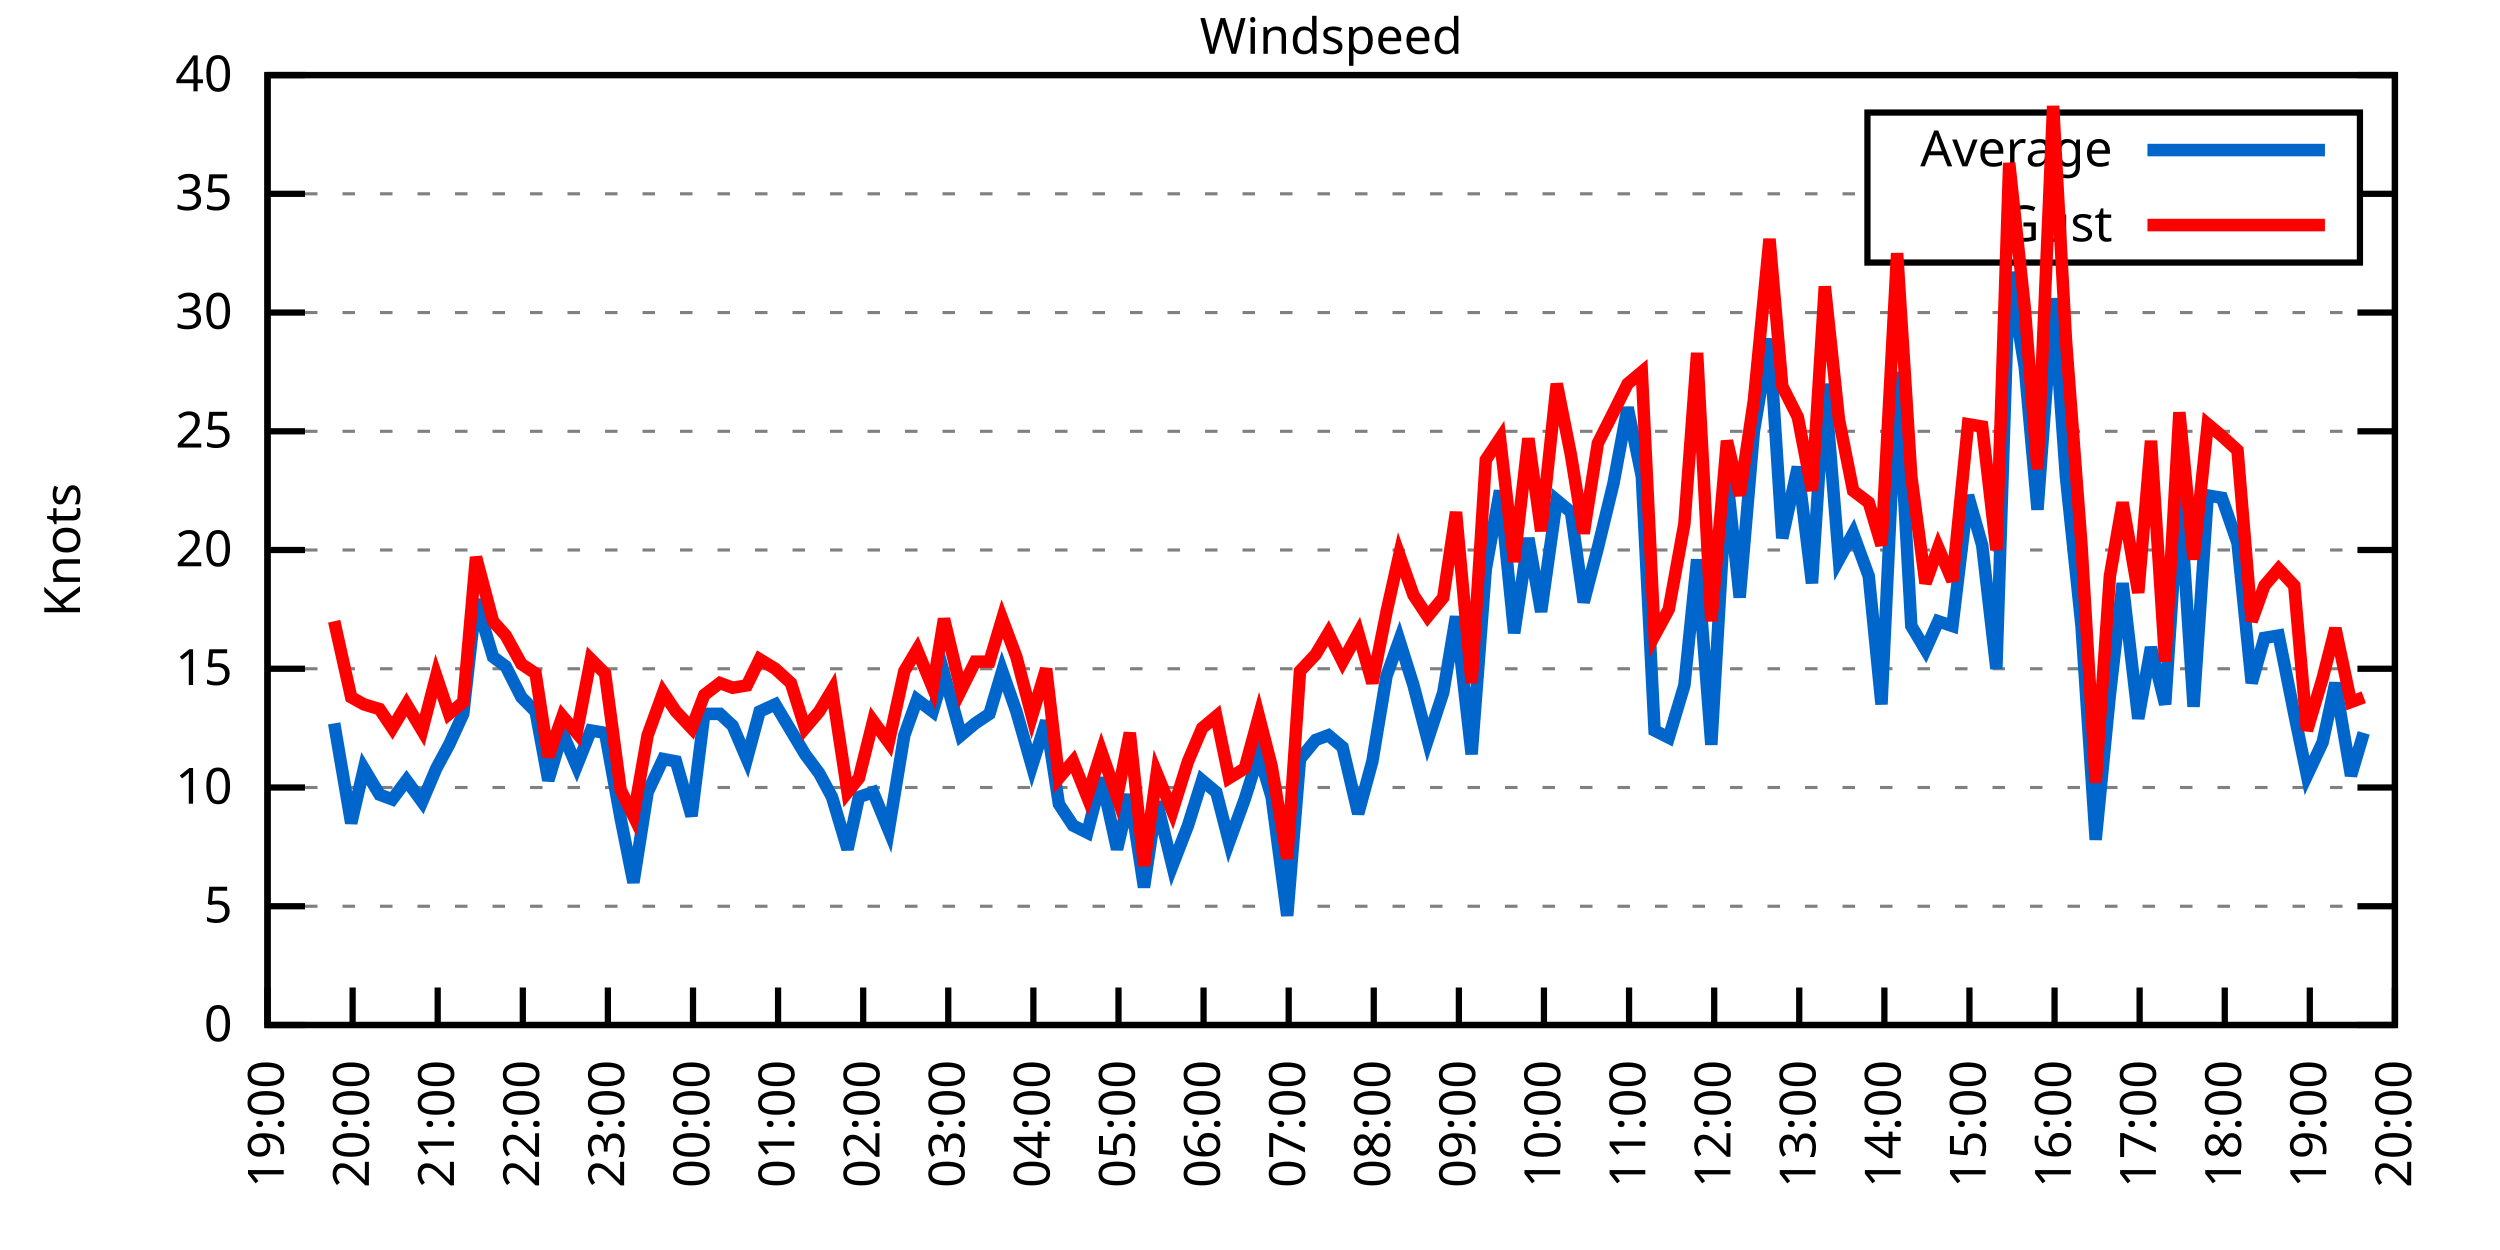
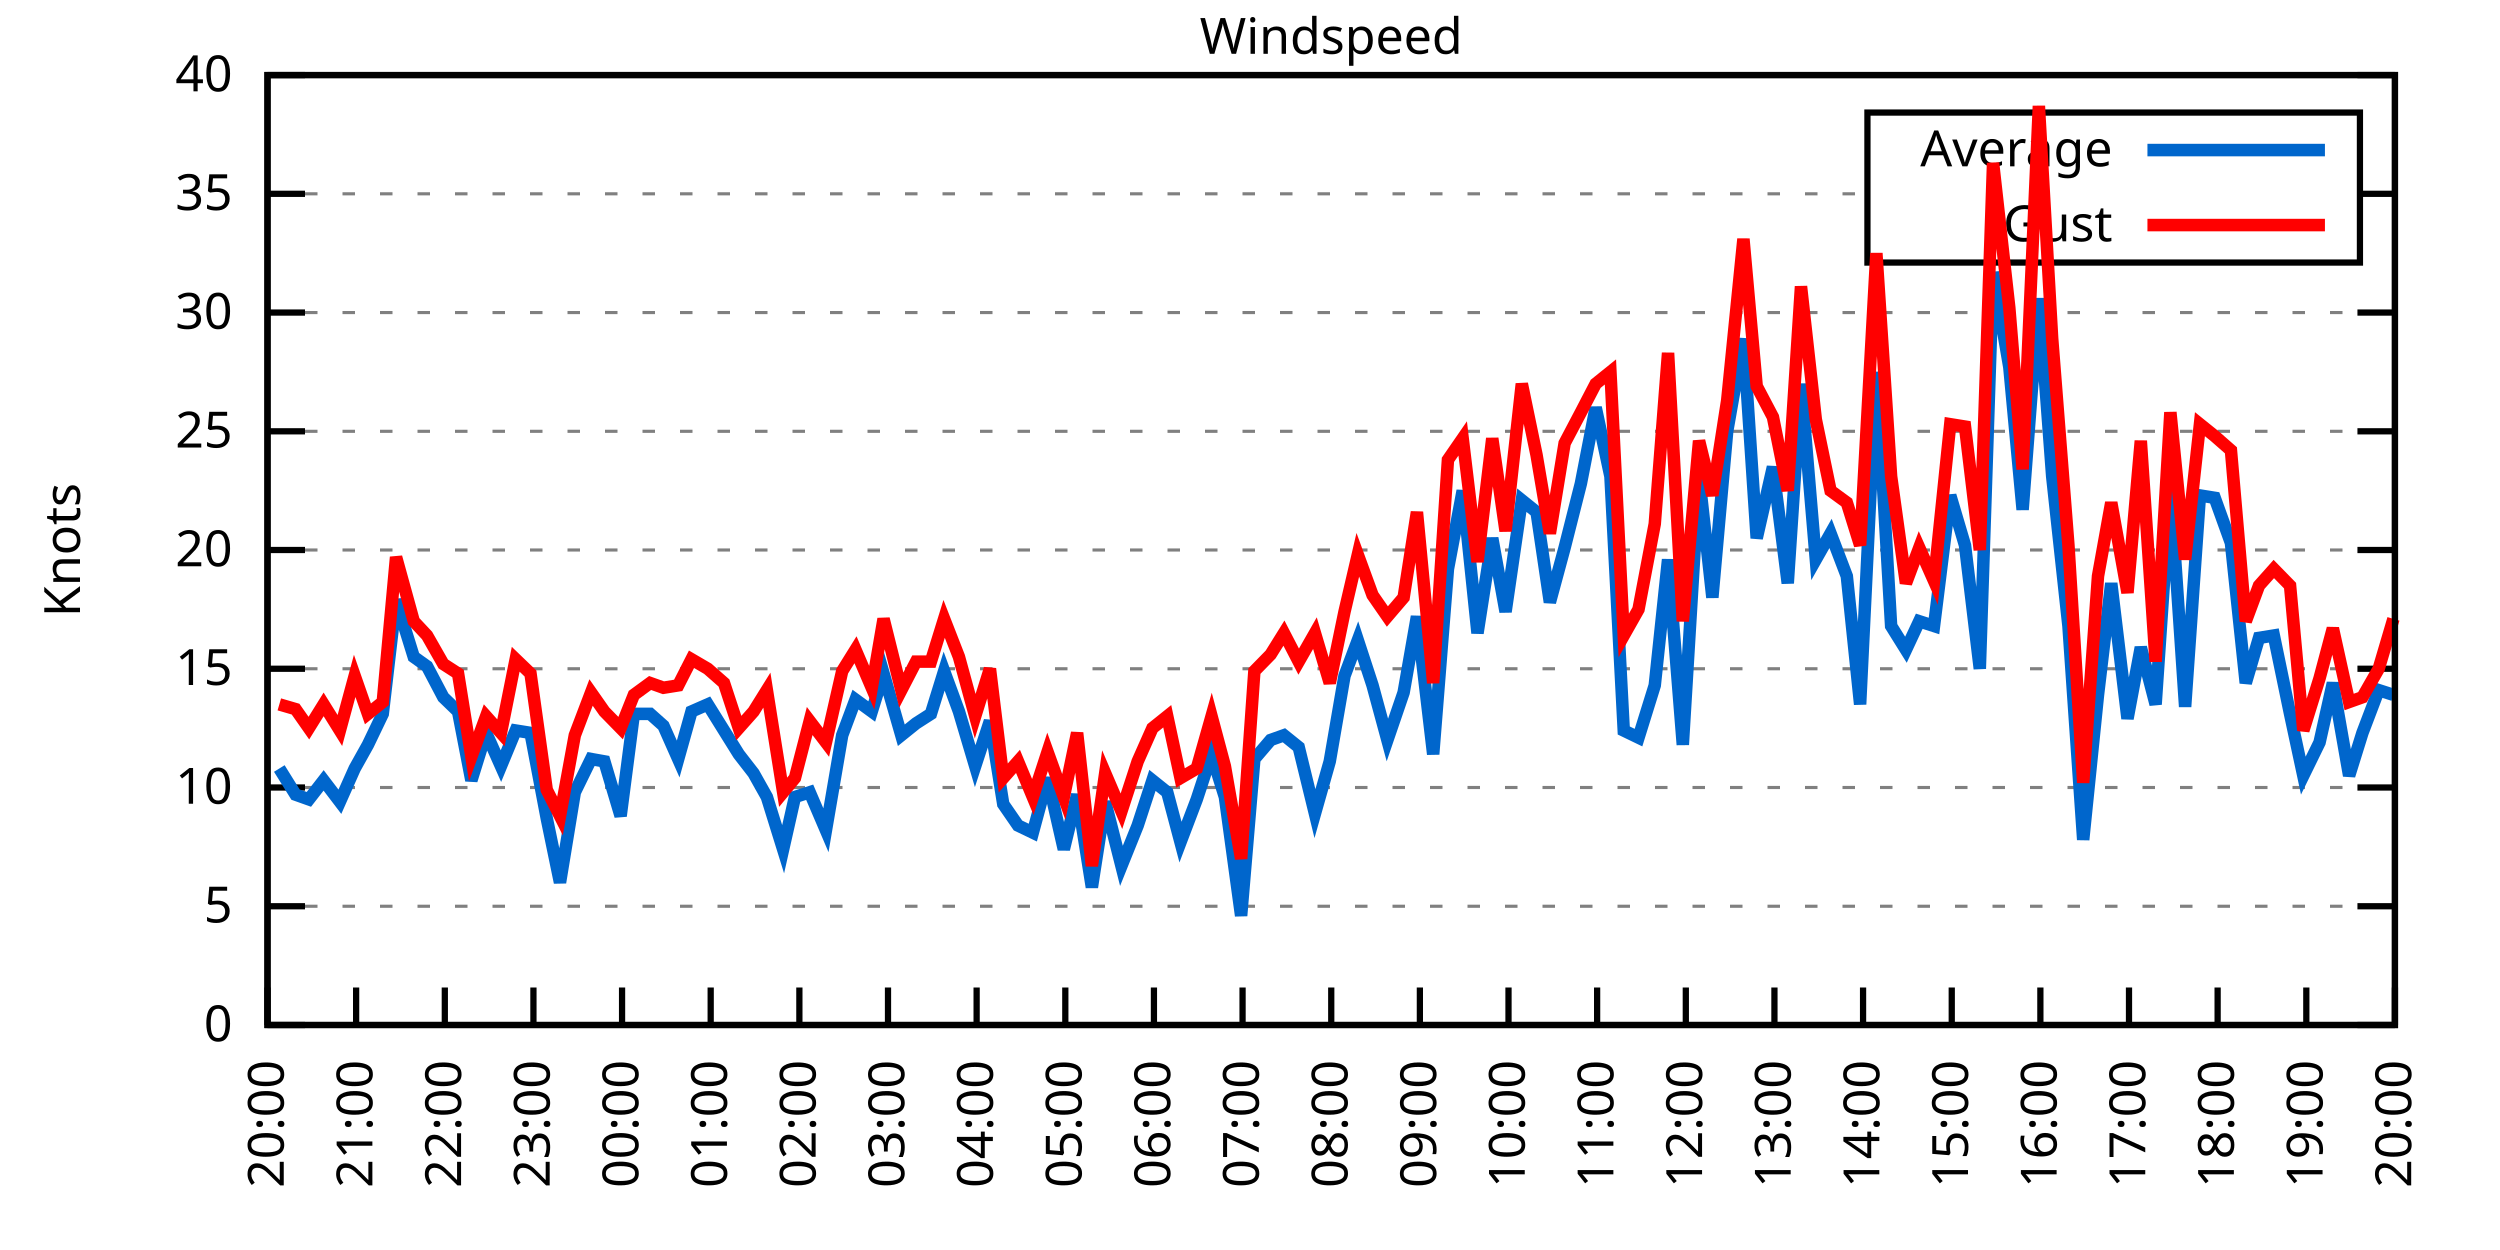
<svg xmlns="http://www.w3.org/2000/svg" xmlns:xlink="http://www.w3.org/1999/xlink" width="400" height="200" viewBox="0 0 400 200">
  <g id="gnuplot_canvas">
    <rect x="0" y="0" width="400" height="200" fill="none" />
    <defs>
      <circle id="gpDot" r="0.5" stroke-width="0.5" stroke="currentColor" />
      <path id="gpPt0" stroke-width="0.333" stroke="currentColor" d="M-1,0 h2 M0,-1 v2" />
      <path id="gpPt1" stroke-width="0.333" stroke="currentColor" d="M-1,-1 L1,1 M1,-1 L-1,1" />
      <path id="gpPt2" stroke-width="0.333" stroke="currentColor" d="M-1,0 L1,0 M0,-1 L0,1 M-1,-1 L1,1 M-1,1 L1,-1" />
      <rect id="gpPt3" stroke-width="0.333" stroke="currentColor" x="-1" y="-1" width="2" height="2" />
      <rect id="gpPt4" stroke-width="0.333" stroke="currentColor" fill="currentColor" x="-1" y="-1" width="2" height="2" />
      <circle id="gpPt5" stroke-width="0.333" stroke="currentColor" cx="0" cy="0" r="1" />
      <use xlink:href="#gpPt5" id="gpPt6" fill="currentColor" stroke="none" />
      <path id="gpPt7" stroke-width="0.333" stroke="currentColor" d="M0,-1.33 L-1.33,0.67 L1.33,0.67 z" />
      <use xlink:href="#gpPt7" id="gpPt8" fill="currentColor" stroke="none" />
      <use xlink:href="#gpPt7" id="gpPt9" stroke="currentColor" transform="rotate(180)" />
      <use xlink:href="#gpPt9" id="gpPt10" fill="currentColor" stroke="none" />
      <use xlink:href="#gpPt3" id="gpPt11" stroke="currentColor" transform="rotate(45)" />
      <use xlink:href="#gpPt11" id="gpPt12" fill="currentColor" stroke="none" />
      <path id="gpPt13" stroke-width="0.333" stroke="currentColor" d="M0,1.330 L1.265,0.411 L0.782,-1.067 L-0.782,-1.076 L-1.265,0.411 z" />
      <use xlink:href="#gpPt13" id="gpPt14" fill="currentColor" stroke="none" />
      <filter id="textbox" filterUnits="objectBoundingBox" x="0" y="0" height="1" width="1">
        <feFlood flood-color="white" flood-opacity="1" result="bgnd" />
        <feComposite in="SourceGraphic" in2="bgnd" operator="atop" />
      </filter>
      <filter id="greybox" filterUnits="objectBoundingBox" x="0" y="0" height="1" width="1">
        <feFlood flood-color="lightgrey" flood-opacity="1" result="grey" />
        <feComposite in="SourceGraphic" in2="grey" operator="atop" />
      </filter>
    </defs>
    <g fill="none" color="white" stroke="currentColor" stroke-width="1.00" stroke-linecap="butt" stroke-linejoin="miter">
</g>
    <g fill="none" color="black" stroke="currentColor" stroke-width="1.00" stroke-linecap="butt" stroke-linejoin="miter">
      <g stroke="none" shape-rendering="crispEdges">
        <polygon fill="rgb(255, 255, 255)" points="42.80,164.00 383.18,164.00 383.18,12.02 42.80,12.02 " />
      </g>
    </g>
    <g fill="none" color="black" stroke="currentColor" stroke-width="1.00" stroke-linecap="butt" stroke-linejoin="miter">
</g>
    <g fill="none" color="black" stroke="black" stroke-width="0.50" stroke-linecap="butt" stroke-linejoin="miter">
</g>
    <g fill="none" color="gray" stroke="currentColor" stroke-width="0.50" stroke-linecap="butt" stroke-linejoin="miter">
      <path stroke="gray" stroke-dasharray="2,4" class="gridline" d="M42.80,164.00 L383.19,164.00  " />
    </g>
    <g fill="none" color="gray" stroke="gray" stroke-width="1.00" stroke-linecap="butt" stroke-linejoin="miter">
</g>
    <g fill="none" color="black" stroke="currentColor" stroke-width="1.00" stroke-linecap="butt" stroke-linejoin="miter">
      <path stroke="black" d="M42.80,164.00 L48.80,164.00 M383.19,164.00 L377.19,164.00  " />
      <g transform="translate(37.20,166.60)" stroke="none" fill="black" font-family="Sans" font-size="8.00" text-anchor="end">
        <text>
          <tspan font-family="Sans"> 0</tspan>
        </text>
      </g>
    </g>
    <g fill="none" color="black" stroke="currentColor" stroke-width="1.00" stroke-linecap="butt" stroke-linejoin="miter">
</g>
    <g fill="none" color="black" stroke="black" stroke-width="0.50" stroke-linecap="butt" stroke-linejoin="miter">
</g>
    <g fill="none" color="gray" stroke="currentColor" stroke-width="0.50" stroke-linecap="butt" stroke-linejoin="miter">
      <path stroke="gray" stroke-dasharray="2,4" class="gridline" d="M42.80,145.00 L383.19,145.00  " />
    </g>
    <g fill="none" color="gray" stroke="gray" stroke-width="1.00" stroke-linecap="butt" stroke-linejoin="miter">
</g>
    <g fill="none" color="black" stroke="currentColor" stroke-width="1.00" stroke-linecap="butt" stroke-linejoin="miter">
      <path stroke="black" d="M42.80,145.00 L48.80,145.00 M383.19,145.00 L377.19,145.00  " />
      <g transform="translate(37.20,147.60)" stroke="none" fill="black" font-family="Sans" font-size="8.00" text-anchor="end">
        <text>
          <tspan font-family="Sans"> 5</tspan>
        </text>
      </g>
    </g>
    <g fill="none" color="black" stroke="currentColor" stroke-width="1.00" stroke-linecap="butt" stroke-linejoin="miter">
</g>
    <g fill="none" color="black" stroke="black" stroke-width="0.50" stroke-linecap="butt" stroke-linejoin="miter">
</g>
    <g fill="none" color="gray" stroke="currentColor" stroke-width="0.50" stroke-linecap="butt" stroke-linejoin="miter">
      <path stroke="gray" stroke-dasharray="2,4" class="gridline" d="M42.80,126.00 L383.19,126.00  " />
    </g>
    <g fill="none" color="gray" stroke="gray" stroke-width="1.00" stroke-linecap="butt" stroke-linejoin="miter">
</g>
    <g fill="none" color="black" stroke="currentColor" stroke-width="1.00" stroke-linecap="butt" stroke-linejoin="miter">
      <path stroke="black" d="M42.80,126.00 L48.80,126.00 M383.19,126.00 L377.19,126.00  " />
      <g transform="translate(37.20,128.60)" stroke="none" fill="black" font-family="Sans" font-size="8.00" text-anchor="end">
        <text>
          <tspan font-family="Sans"> 10</tspan>
        </text>
      </g>
    </g>
    <g fill="none" color="black" stroke="currentColor" stroke-width="1.00" stroke-linecap="butt" stroke-linejoin="miter">
</g>
    <g fill="none" color="black" stroke="black" stroke-width="0.50" stroke-linecap="butt" stroke-linejoin="miter">
</g>
    <g fill="none" color="gray" stroke="currentColor" stroke-width="0.50" stroke-linecap="butt" stroke-linejoin="miter">
      <path stroke="gray" stroke-dasharray="2,4" class="gridline" d="M42.80,107.00 L383.19,107.00  " />
    </g>
    <g fill="none" color="gray" stroke="gray" stroke-width="1.00" stroke-linecap="butt" stroke-linejoin="miter">
</g>
    <g fill="none" color="black" stroke="currentColor" stroke-width="1.00" stroke-linecap="butt" stroke-linejoin="miter">
      <path stroke="black" d="M42.80,107.00 L48.80,107.00 M383.19,107.00 L377.19,107.00  " />
      <g transform="translate(37.20,109.60)" stroke="none" fill="black" font-family="Sans" font-size="8.00" text-anchor="end">
        <text>
          <tspan font-family="Sans"> 15</tspan>
        </text>
      </g>
    </g>
    <g fill="none" color="black" stroke="currentColor" stroke-width="1.00" stroke-linecap="butt" stroke-linejoin="miter">
</g>
    <g fill="none" color="black" stroke="black" stroke-width="0.50" stroke-linecap="butt" stroke-linejoin="miter">
</g>
    <g fill="none" color="gray" stroke="currentColor" stroke-width="0.50" stroke-linecap="butt" stroke-linejoin="miter">
      <path stroke="gray" stroke-dasharray="2,4" class="gridline" d="M42.80,88.00 L383.19,88.00  " />
    </g>
    <g fill="none" color="gray" stroke="gray" stroke-width="1.00" stroke-linecap="butt" stroke-linejoin="miter">
</g>
    <g fill="none" color="black" stroke="currentColor" stroke-width="1.00" stroke-linecap="butt" stroke-linejoin="miter">
      <path stroke="black" d="M42.80,88.00 L48.80,88.00 M383.19,88.00 L377.19,88.00  " />
      <g transform="translate(37.20,90.60)" stroke="none" fill="black" font-family="Sans" font-size="8.00" text-anchor="end">
        <text>
          <tspan font-family="Sans"> 20</tspan>
        </text>
      </g>
    </g>
    <g fill="none" color="black" stroke="currentColor" stroke-width="1.00" stroke-linecap="butt" stroke-linejoin="miter">
</g>
    <g fill="none" color="black" stroke="black" stroke-width="0.50" stroke-linecap="butt" stroke-linejoin="miter">
</g>
    <g fill="none" color="gray" stroke="currentColor" stroke-width="0.50" stroke-linecap="butt" stroke-linejoin="miter">
      <path stroke="gray" stroke-dasharray="2,4" class="gridline" d="M42.80,69.01 L383.19,69.01  " />
    </g>
    <g fill="none" color="gray" stroke="gray" stroke-width="1.00" stroke-linecap="butt" stroke-linejoin="miter">
</g>
    <g fill="none" color="black" stroke="currentColor" stroke-width="1.00" stroke-linecap="butt" stroke-linejoin="miter">
      <path stroke="black" d="M42.80,69.01 L48.80,69.01 M383.19,69.01 L377.19,69.01  " />
      <g transform="translate(37.20,71.61)" stroke="none" fill="black" font-family="Sans" font-size="8.00" text-anchor="end">
        <text>
          <tspan font-family="Sans"> 25</tspan>
        </text>
      </g>
    </g>
    <g fill="none" color="black" stroke="currentColor" stroke-width="1.00" stroke-linecap="butt" stroke-linejoin="miter">
</g>
    <g fill="none" color="black" stroke="black" stroke-width="0.50" stroke-linecap="butt" stroke-linejoin="miter">
</g>
    <g fill="none" color="gray" stroke="currentColor" stroke-width="0.50" stroke-linecap="butt" stroke-linejoin="miter">
      <path stroke="gray" stroke-dasharray="2,4" class="gridline" d="M42.80,50.01 L383.19,50.01  " />
    </g>
    <g fill="none" color="gray" stroke="gray" stroke-width="1.00" stroke-linecap="butt" stroke-linejoin="miter">
</g>
    <g fill="none" color="black" stroke="currentColor" stroke-width="1.00" stroke-linecap="butt" stroke-linejoin="miter">
      <path stroke="black" d="M42.80,50.01 L48.80,50.01 M383.19,50.01 L377.19,50.01  " />
      <g transform="translate(37.20,52.61)" stroke="none" fill="black" font-family="Sans" font-size="8.00" text-anchor="end">
        <text>
          <tspan font-family="Sans"> 30</tspan>
        </text>
      </g>
    </g>
    <g fill="none" color="black" stroke="currentColor" stroke-width="1.00" stroke-linecap="butt" stroke-linejoin="miter">
</g>
    <g fill="none" color="black" stroke="black" stroke-width="0.50" stroke-linecap="butt" stroke-linejoin="miter">
</g>
    <g fill="none" color="gray" stroke="currentColor" stroke-width="0.50" stroke-linecap="butt" stroke-linejoin="miter">
      <path stroke="gray" stroke-dasharray="2,4" class="gridline" d="M42.80,31.01 L298.79,31.01 M377.59,31.01 L383.19,31.01  " />
    </g>
    <g fill="none" color="gray" stroke="gray" stroke-width="1.00" stroke-linecap="butt" stroke-linejoin="miter">
</g>
    <g fill="none" color="black" stroke="currentColor" stroke-width="1.00" stroke-linecap="butt" stroke-linejoin="miter">
      <path stroke="black" d="M42.80,31.01 L48.80,31.01 M383.19,31.01 L377.19,31.01  " />
      <g transform="translate(37.20,33.61)" stroke="none" fill="black" font-family="Sans" font-size="8.00" text-anchor="end">
        <text>
          <tspan font-family="Sans"> 35</tspan>
        </text>
      </g>
    </g>
    <g fill="none" color="black" stroke="currentColor" stroke-width="1.00" stroke-linecap="butt" stroke-linejoin="miter">
</g>
    <g fill="none" color="black" stroke="black" stroke-width="0.50" stroke-linecap="butt" stroke-linejoin="miter">
</g>
    <g fill="none" color="gray" stroke="currentColor" stroke-width="0.50" stroke-linecap="butt" stroke-linejoin="miter">
      <path stroke="gray" stroke-dasharray="2,4" class="gridline" d="M42.80,12.01 L383.19,12.01  " />
    </g>
    <g fill="none" color="gray" stroke="gray" stroke-width="1.00" stroke-linecap="butt" stroke-linejoin="miter">
</g>
    <g fill="none" color="black" stroke="currentColor" stroke-width="1.00" stroke-linecap="butt" stroke-linejoin="miter">
      <path stroke="black" d="M42.80,12.01 L48.80,12.01 M383.19,12.01 L377.19,12.01  " />
      <g transform="translate(37.20,14.61)" stroke="none" fill="black" font-family="Sans" font-size="8.00" text-anchor="end">
        <text>
          <tspan font-family="Sans"> 40</tspan>
        </text>
      </g>
    </g>
    <g fill="none" color="black" stroke="currentColor" stroke-width="1.00" stroke-linecap="butt" stroke-linejoin="miter">
      <path stroke="black" d="M42.80,164.00 L42.80,158.00  " />
      <g transform="translate(45.40,169.60) rotate(270.00)" stroke="none" fill="black" font-family="Sans" font-size="8.00" text-anchor="end">
        <text>
-           <tspan font-family="Sans">19:00</tspan>
-         </text>
-       </g>
-     </g>
-     <g fill="none" color="black" stroke="currentColor" stroke-width="1.00" stroke-linecap="butt" stroke-linejoin="miter">
-       <path stroke="black" d="M56.42,164.00 L56.42,158.00  " />
-       <g transform="translate(59.02,169.60) rotate(270.00)" stroke="none" fill="black" font-family="Sans" font-size="8.00" text-anchor="end">
-         <text>
          <tspan font-family="Sans">20:00</tspan>
        </text>
      </g>
    </g>
    <g fill="none" color="black" stroke="currentColor" stroke-width="1.00" stroke-linecap="butt" stroke-linejoin="miter">
-       <path stroke="black" d="M70.03,164.00 L70.03,158.00  " />
-       <g transform="translate(72.63,169.60) rotate(270.00)" stroke="none" fill="black" font-family="Sans" font-size="8.00" text-anchor="end">
+       <path stroke="black" d="M56.98,164.00 L56.98,158.00  " />
+       <g transform="translate(59.58,169.60) rotate(270.00)" stroke="none" fill="black" font-family="Sans" font-size="8.00" text-anchor="end">
        <text>
          <tspan font-family="Sans">21:00</tspan>
        </text>
      </g>
    </g>
    <g fill="none" color="black" stroke="currentColor" stroke-width="1.00" stroke-linecap="butt" stroke-linejoin="miter">
-       <path stroke="black" d="M83.65,164.00 L83.65,158.00  " />
-       <g transform="translate(86.25,169.60) rotate(270.00)" stroke="none" fill="black" font-family="Sans" font-size="8.00" text-anchor="end">
+       <path stroke="black" d="M71.17,164.00 L71.17,158.00  " />
+       <g transform="translate(73.77,169.60) rotate(270.00)" stroke="none" fill="black" font-family="Sans" font-size="8.00" text-anchor="end">
        <text>
          <tspan font-family="Sans">22:00</tspan>
        </text>
      </g>
    </g>
    <g fill="none" color="black" stroke="currentColor" stroke-width="1.00" stroke-linecap="butt" stroke-linejoin="miter">
-       <path stroke="black" d="M97.26,164.00 L97.26,158.00  " />
-       <g transform="translate(99.86,169.60) rotate(270.00)" stroke="none" fill="black" font-family="Sans" font-size="8.00" text-anchor="end">
+       <path stroke="black" d="M85.35,164.00 L85.35,158.00  " />
+       <g transform="translate(87.95,169.60) rotate(270.00)" stroke="none" fill="black" font-family="Sans" font-size="8.00" text-anchor="end">
        <text>
          <tspan font-family="Sans">23:00</tspan>
        </text>
      </g>
    </g>
    <g fill="none" color="black" stroke="currentColor" stroke-width="1.00" stroke-linecap="butt" stroke-linejoin="miter">
-       <path stroke="black" d="M110.88,164.00 L110.88,158.00  " />
-       <g transform="translate(113.48,169.60) rotate(270.00)" stroke="none" fill="black" font-family="Sans" font-size="8.00" text-anchor="end">
+       <path stroke="black" d="M99.53,164.00 L99.53,158.00  " />
+       <g transform="translate(102.13,169.60) rotate(270.00)" stroke="none" fill="black" font-family="Sans" font-size="8.00" text-anchor="end">
        <text>
          <tspan font-family="Sans">00:00</tspan>
        </text>
      </g>
    </g>
    <g fill="none" color="black" stroke="currentColor" stroke-width="1.00" stroke-linecap="butt" stroke-linejoin="miter">
-       <path stroke="black" d="M124.49,164.00 L124.49,158.00  " />
-       <g transform="translate(127.09,169.60) rotate(270.00)" stroke="none" fill="black" font-family="Sans" font-size="8.00" text-anchor="end">
+       <path stroke="black" d="M113.71,164.00 L113.71,158.00  " />
+       <g transform="translate(116.31,169.60) rotate(270.00)" stroke="none" fill="black" font-family="Sans" font-size="8.00" text-anchor="end">
        <text>
          <tspan font-family="Sans">01:00</tspan>
        </text>
      </g>
    </g>
    <g fill="none" color="black" stroke="currentColor" stroke-width="1.00" stroke-linecap="butt" stroke-linejoin="miter">
-       <path stroke="black" d="M138.11,164.00 L138.11,158.00  " />
-       <g transform="translate(140.71,169.60) rotate(270.00)" stroke="none" fill="black" font-family="Sans" font-size="8.00" text-anchor="end">
+       <path stroke="black" d="M127.90,164.00 L127.90,158.00  " />
+       <g transform="translate(130.50,169.60) rotate(270.00)" stroke="none" fill="black" font-family="Sans" font-size="8.00" text-anchor="end">
        <text>
          <tspan font-family="Sans">02:00</tspan>
        </text>
      </g>
    </g>
    <g fill="none" color="black" stroke="currentColor" stroke-width="1.00" stroke-linecap="butt" stroke-linejoin="miter">
-       <path stroke="black" d="M151.72,164.00 L151.72,158.00  " />
-       <g transform="translate(154.32,169.60) rotate(270.00)" stroke="none" fill="black" font-family="Sans" font-size="8.00" text-anchor="end">
+       <path stroke="black" d="M142.08,164.00 L142.08,158.00  " />
+       <g transform="translate(144.68,169.60) rotate(270.00)" stroke="none" fill="black" font-family="Sans" font-size="8.00" text-anchor="end">
        <text>
          <tspan font-family="Sans">03:00</tspan>
        </text>
      </g>
    </g>
    <g fill="none" color="black" stroke="currentColor" stroke-width="1.00" stroke-linecap="butt" stroke-linejoin="miter">
-       <path stroke="black" d="M165.34,164.00 L165.34,158.00  " />
-       <g transform="translate(167.94,169.60) rotate(270.00)" stroke="none" fill="black" font-family="Sans" font-size="8.00" text-anchor="end">
+       <path stroke="black" d="M156.26,164.00 L156.26,158.00  " />
+       <g transform="translate(158.86,169.60) rotate(270.00)" stroke="none" fill="black" font-family="Sans" font-size="8.00" text-anchor="end">
        <text>
          <tspan font-family="Sans">04:00</tspan>
        </text>
      </g>
    </g>
    <g fill="none" color="black" stroke="currentColor" stroke-width="1.00" stroke-linecap="butt" stroke-linejoin="miter">
-       <path stroke="black" d="M178.96,164.00 L178.96,158.00  " />
-       <g transform="translate(181.56,169.60) rotate(270.00)" stroke="none" fill="black" font-family="Sans" font-size="8.00" text-anchor="end">
+       <path stroke="black" d="M170.45,164.00 L170.45,158.00  " />
+       <g transform="translate(173.05,169.60) rotate(270.00)" stroke="none" fill="black" font-family="Sans" font-size="8.00" text-anchor="end">
        <text>
          <tspan font-family="Sans">05:00</tspan>
        </text>
      </g>
    </g>
    <g fill="none" color="black" stroke="currentColor" stroke-width="1.00" stroke-linecap="butt" stroke-linejoin="miter">
-       <path stroke="black" d="M192.57,164.00 L192.57,158.00  " />
-       <g transform="translate(195.17,169.60) rotate(270.00)" stroke="none" fill="black" font-family="Sans" font-size="8.00" text-anchor="end">
+       <path stroke="black" d="M184.63,164.00 L184.63,158.00  " />
+       <g transform="translate(187.23,169.60) rotate(270.00)" stroke="none" fill="black" font-family="Sans" font-size="8.00" text-anchor="end">
        <text>
          <tspan font-family="Sans">06:00</tspan>
        </text>
      </g>
    </g>
    <g fill="none" color="black" stroke="currentColor" stroke-width="1.00" stroke-linecap="butt" stroke-linejoin="miter">
-       <path stroke="black" d="M206.19,164.00 L206.19,158.00  " />
-       <g transform="translate(208.79,169.60) rotate(270.00)" stroke="none" fill="black" font-family="Sans" font-size="8.00" text-anchor="end">
+       <path stroke="black" d="M198.81,164.00 L198.81,158.00  " />
+       <g transform="translate(201.41,169.60) rotate(270.00)" stroke="none" fill="black" font-family="Sans" font-size="8.00" text-anchor="end">
        <text>
          <tspan font-family="Sans">07:00</tspan>
        </text>
      </g>
    </g>
    <g fill="none" color="black" stroke="currentColor" stroke-width="1.00" stroke-linecap="butt" stroke-linejoin="miter">
-       <path stroke="black" d="M219.80,164.00 L219.80,158.00  " />
-       <g transform="translate(222.40,169.60) rotate(270.00)" stroke="none" fill="black" font-family="Sans" font-size="8.00" text-anchor="end">
+       <path stroke="black" d="M213.00,164.00 L213.00,158.00  " />
+       <g transform="translate(215.60,169.60) rotate(270.00)" stroke="none" fill="black" font-family="Sans" font-size="8.00" text-anchor="end">
        <text>
          <tspan font-family="Sans">08:00</tspan>
        </text>
      </g>
    </g>
    <g fill="none" color="black" stroke="currentColor" stroke-width="1.00" stroke-linecap="butt" stroke-linejoin="miter">
-       <path stroke="black" d="M233.42,164.00 L233.42,158.00  " />
-       <g transform="translate(236.02,169.60) rotate(270.00)" stroke="none" fill="black" font-family="Sans" font-size="8.00" text-anchor="end">
+       <path stroke="black" d="M227.18,164.00 L227.18,158.00  " />
+       <g transform="translate(229.78,169.60) rotate(270.00)" stroke="none" fill="black" font-family="Sans" font-size="8.00" text-anchor="end">
        <text>
          <tspan font-family="Sans">09:00</tspan>
        </text>
      </g>
    </g>
    <g fill="none" color="black" stroke="currentColor" stroke-width="1.00" stroke-linecap="butt" stroke-linejoin="miter">
-       <path stroke="black" d="M247.03,164.00 L247.03,158.00  " />
-       <g transform="translate(249.63,169.60) rotate(270.00)" stroke="none" fill="black" font-family="Sans" font-size="8.00" text-anchor="end">
+       <path stroke="black" d="M241.36,164.00 L241.36,158.00  " />
+       <g transform="translate(243.96,169.60) rotate(270.00)" stroke="none" fill="black" font-family="Sans" font-size="8.00" text-anchor="end">
        <text>
          <tspan font-family="Sans">10:00</tspan>
        </text>
      </g>
    </g>
    <g fill="none" color="black" stroke="currentColor" stroke-width="1.00" stroke-linecap="butt" stroke-linejoin="miter">
-       <path stroke="black" d="M260.65,164.00 L260.65,158.00  " />
-       <g transform="translate(263.25,169.60) rotate(270.00)" stroke="none" fill="black" font-family="Sans" font-size="8.00" text-anchor="end">
+       <path stroke="black" d="M255.54,164.00 L255.54,158.00  " />
+       <g transform="translate(258.14,169.60) rotate(270.00)" stroke="none" fill="black" font-family="Sans" font-size="8.00" text-anchor="end">
        <text>
          <tspan font-family="Sans">11:00</tspan>
        </text>
      </g>
    </g>
    <g fill="none" color="black" stroke="currentColor" stroke-width="1.00" stroke-linecap="butt" stroke-linejoin="miter">
-       <path stroke="black" d="M274.27,164.00 L274.27,158.00  " />
-       <g transform="translate(276.87,169.60) rotate(270.00)" stroke="none" fill="black" font-family="Sans" font-size="8.00" text-anchor="end">
+       <path stroke="black" d="M269.73,164.00 L269.73,158.00  " />
+       <g transform="translate(272.33,169.60) rotate(270.00)" stroke="none" fill="black" font-family="Sans" font-size="8.00" text-anchor="end">
        <text>
          <tspan font-family="Sans">12:00</tspan>
        </text>
      </g>
    </g>
    <g fill="none" color="black" stroke="currentColor" stroke-width="1.00" stroke-linecap="butt" stroke-linejoin="miter">
-       <path stroke="black" d="M287.88,164.00 L287.88,158.00  " />
-       <g transform="translate(290.48,169.60) rotate(270.00)" stroke="none" fill="black" font-family="Sans" font-size="8.00" text-anchor="end">
+       <path stroke="black" d="M283.91,164.00 L283.91,158.00  " />
+       <g transform="translate(286.51,169.60) rotate(270.00)" stroke="none" fill="black" font-family="Sans" font-size="8.00" text-anchor="end">
        <text>
          <tspan font-family="Sans">13:00</tspan>
        </text>
      </g>
    </g>
    <g fill="none" color="black" stroke="currentColor" stroke-width="1.00" stroke-linecap="butt" stroke-linejoin="miter">
-       <path stroke="black" d="M301.50,164.00 L301.50,158.00  " />
-       <g transform="translate(304.10,169.60) rotate(270.00)" stroke="none" fill="black" font-family="Sans" font-size="8.00" text-anchor="end">
+       <path stroke="black" d="M298.09,164.00 L298.09,158.00  " />
+       <g transform="translate(300.69,169.60) rotate(270.00)" stroke="none" fill="black" font-family="Sans" font-size="8.00" text-anchor="end">
        <text>
          <tspan font-family="Sans">14:00</tspan>
        </text>
      </g>
    </g>
    <g fill="none" color="black" stroke="currentColor" stroke-width="1.00" stroke-linecap="butt" stroke-linejoin="miter">
-       <path stroke="black" d="M315.11,164.00 L315.11,158.00  " />
-       <g transform="translate(317.71,169.60) rotate(270.00)" stroke="none" fill="black" font-family="Sans" font-size="8.00" text-anchor="end">
+       <path stroke="black" d="M312.28,164.00 L312.28,158.00  " />
+       <g transform="translate(314.88,169.60) rotate(270.00)" stroke="none" fill="black" font-family="Sans" font-size="8.00" text-anchor="end">
        <text>
          <tspan font-family="Sans">15:00</tspan>
        </text>
      </g>
    </g>
    <g fill="none" color="black" stroke="currentColor" stroke-width="1.00" stroke-linecap="butt" stroke-linejoin="miter">
-       <path stroke="black" d="M328.73,164.00 L328.73,158.00  " />
-       <g transform="translate(331.33,169.60) rotate(270.00)" stroke="none" fill="black" font-family="Sans" font-size="8.00" text-anchor="end">
+       <path stroke="black" d="M326.46,164.00 L326.46,158.00  " />
+       <g transform="translate(329.06,169.60) rotate(270.00)" stroke="none" fill="black" font-family="Sans" font-size="8.00" text-anchor="end">
        <text>
          <tspan font-family="Sans">16:00</tspan>
        </text>
      </g>
    </g>
    <g fill="none" color="black" stroke="currentColor" stroke-width="1.00" stroke-linecap="butt" stroke-linejoin="miter">
-       <path stroke="black" d="M342.34,164.00 L342.34,158.00  " />
-       <g transform="translate(344.94,169.60) rotate(270.00)" stroke="none" fill="black" font-family="Sans" font-size="8.00" text-anchor="end">
+       <path stroke="black" d="M340.64,164.00 L340.64,158.00  " />
+       <g transform="translate(343.24,169.60) rotate(270.00)" stroke="none" fill="black" font-family="Sans" font-size="8.00" text-anchor="end">
        <text>
          <tspan font-family="Sans">17:00</tspan>
        </text>
      </g>
    </g>
    <g fill="none" color="black" stroke="currentColor" stroke-width="1.00" stroke-linecap="butt" stroke-linejoin="miter">
-       <path stroke="black" d="M355.96,164.00 L355.96,158.00  " />
-       <g transform="translate(358.56,169.60) rotate(270.00)" stroke="none" fill="black" font-family="Sans" font-size="8.00" text-anchor="end">
+       <path stroke="black" d="M354.82,164.00 L354.82,158.00  " />
+       <g transform="translate(357.42,169.60) rotate(270.00)" stroke="none" fill="black" font-family="Sans" font-size="8.00" text-anchor="end">
        <text>
          <tspan font-family="Sans">18:00</tspan>
        </text>
      </g>
    </g>
    <g fill="none" color="black" stroke="currentColor" stroke-width="1.00" stroke-linecap="butt" stroke-linejoin="miter">
-       <path stroke="black" d="M369.57,164.00 L369.57,158.00  " />
-       <g transform="translate(372.17,169.60) rotate(270.00)" stroke="none" fill="black" font-family="Sans" font-size="8.00" text-anchor="end">
+       <path stroke="black" d="M369.01,164.00 L369.01,158.00  " />
+       <g transform="translate(371.61,169.60) rotate(270.00)" stroke="none" fill="black" font-family="Sans" font-size="8.00" text-anchor="end">
        <text>
          <tspan font-family="Sans">19:00</tspan>
        </text>
      </g>
    </g>
    <g fill="none" color="black" stroke="currentColor" stroke-width="1.00" stroke-linecap="butt" stroke-linejoin="miter">
      <path stroke="black" d="M383.19,164.00 L383.19,158.00  " />
      <g transform="translate(385.79,169.60) rotate(270.00)" stroke="none" fill="black" font-family="Sans" font-size="8.00" text-anchor="end">
        <text>
          <tspan font-family="Sans">20:00</tspan>
        </text>
      </g>
    </g>
    <g fill="none" color="black" stroke="currentColor" stroke-width="1.00" stroke-linecap="butt" stroke-linejoin="miter">
</g>
    <g fill="none" color="black" stroke="currentColor" stroke-width="1.00" stroke-linecap="butt" stroke-linejoin="miter">
      <path stroke="black" d="M42.80,12.01 L42.80,164.00 L383.19,164.00 L383.19,12.01 L42.80,12.01 Z  " />
    </g>
    <g fill="none" color="black" stroke="currentColor" stroke-width="1.00" stroke-linecap="butt" stroke-linejoin="miter">
</g>
    <g fill="none" color="black" stroke="currentColor" stroke-width="1.00" stroke-linecap="butt" stroke-linejoin="miter">
      <path stroke="black" d="M298.79,42.01 L298.79,18.01 L377.59,18.01 L377.59,42.01 L298.79,42.01 Z  " />
    </g>
    <g id="Windspeed_plot_1">
      <g fill="none" color="white" stroke="black" stroke-width="2.00" stroke-linecap="butt" stroke-linejoin="miter">
</g>
      <g fill="none" color="black" stroke="currentColor" stroke-width="2.00" stroke-linecap="butt" stroke-linejoin="miter">
        <g transform="translate(337.99,26.61)" stroke="none" fill="black" font-family="Sans" font-size="8.00" text-anchor="end">
          <text>
            <tspan font-family="Sans">Average</tspan>
          </text>
        </g>
      </g>
      <g fill="none" color="black" stroke="currentColor" stroke-width="2.00" stroke-linecap="butt" stroke-linejoin="miter">
-         <path stroke="rgb(  0, 102, 204)" d="M343.59,24.01 L371.99,24.01 M53.47,115.74 L56.19,131.70 L58.23,122.96 L60.73,127.14 L62.77,127.90 L65.04,124.86   L67.54,128.28 L69.80,122.96 L71.85,119.16 L74.12,114.22 L76.16,95.98 L78.88,105.10 L80.92,106.62 L83.42,111.56   L85.69,113.84 L87.73,124.86 L90.00,117.26 L92.27,122.58 L94.54,116.88 L96.81,117.26 L99.30,130.94 L101.35,141.20   L103.62,126.76 L106.11,121.44 L108.15,121.82 L110.65,130.56 L112.69,114.22 L115.19,114.22 L117.23,116.12 L119.50,121.44   L121.54,113.84 L124.04,112.70 L126.54,116.88 L128.81,120.68 L131.07,123.72 L133.12,127.52 L135.61,135.88 L137.43,127.52   L139.70,126.76 L142.19,132.84 L144.69,117.64 L146.73,111.94 L149.23,113.84 L151.04,107.76 L153.77,117.64 L156.04,115.74   L158.31,114.22 L160.35,107.38 L162.62,113.84 L165.11,122.58 L167.38,115.36 L169.43,128.66 L171.69,132.08 L173.96,133.22   L176.23,124.48 L178.73,135.88 L180.77,127.14 L183.04,141.96 L185.08,128.28 L187.58,138.54 L190.08,132.08 L192.34,124.86   L194.61,126.76 L196.66,134.74 L199.15,127.90 L201.42,120.68 L203.46,127.52 L205.96,146.52 L208.00,121.44 L210.50,118.40   L212.54,117.64 L214.81,119.54 L217.31,130.18 L219.58,121.82 L221.85,108.14 L223.89,102.44 L226.16,109.66 L228.43,118.40   L230.92,110.80 L232.96,98.64 L235.46,120.68 L237.73,91.04 L240.00,78.51 L242.27,101.30 L244.54,86.11 L246.58,97.88   L249.08,80.03 L251.35,81.93 L253.39,96.36 L255.66,87.63 L258.15,77.37 L260.42,65.21 L262.69,76.23 L264.73,116.88   L267.00,118.02 L269.50,109.66 L271.54,89.52 L273.81,119.16 L276.31,76.23 L278.35,95.60 L280.62,69.01 L283.12,54.19   L285.16,86.11 L287.65,74.71 L289.92,93.32 L291.97,61.41 L294.23,89.52 L296.50,85.35 L299.00,92.18 L301.04,112.70   L303.54,59.51 L305.81,100.16 L308.08,103.96 L310.12,99.40 L312.39,100.16 L314.89,79.27 L317.15,87.25 L319.42,107.00   L321.47,43.55 L323.96,58.75 L326.00,81.55 L328.50,47.73 L330.54,76.23 L333.04,100.16 L335.31,134.36 L337.58,111.18   L339.62,93.32 L342.12,114.98 L344.16,103.58 L346.43,112.70 L348.70,78.13 L350.97,113.08 L353.24,79.27 L355.50,79.65   L358.00,86.87 L360.27,109.28 L362.31,102.06 L364.58,101.68 L367.08,114.22 L369.12,124.10 L371.62,118.78 L373.66,109.28   L376.16,124.10 L378.20,117.26  " />
+         <path stroke="rgb(  0, 102, 204)" d="M343.59,24.01 L371.99,24.01 M44.69,122.96 L47.29,127.14 L49.42,127.90 L51.78,124.86 L54.38,128.28 L56.75,122.96   L58.87,119.16 L61.24,114.22 L63.37,95.98 L66.20,105.10 L68.33,106.62 L70.93,111.56 L73.29,113.84 L75.42,124.86   L77.78,117.26 L80.15,122.58 L82.51,116.88 L84.88,117.26 L87.48,130.94 L89.60,141.20 L91.97,126.76 L94.57,121.44   L96.70,121.82 L99.30,130.56 L101.42,114.22 L104.02,114.22 L106.15,116.12 L108.51,121.44 L110.64,113.84 L113.24,112.70   L115.84,116.88 L118.21,120.68 L120.57,123.72 L122.70,127.52 L125.30,135.88 L127.19,127.52 L129.55,126.76 L132.15,132.84   L134.75,117.64 L136.88,111.94 L139.48,113.84 L141.37,107.76 L144.21,117.64 L146.57,115.74 L148.94,114.22 L151.06,107.38   L153.43,113.84 L156.03,122.58 L158.39,115.36 L160.52,128.66 L162.88,132.08 L165.25,133.22 L167.61,124.48 L170.21,135.88   L172.34,127.14 L174.70,141.96 L176.83,128.28 L179.43,138.54 L182.03,132.08 L184.39,124.86 L186.76,126.76 L188.88,134.74   L191.48,127.90 L193.85,120.68 L195.98,127.52 L198.58,146.52 L200.70,121.44 L203.30,118.40 L205.43,117.64 L207.79,119.54   L210.39,130.18 L212.76,121.82 L215.12,108.14 L217.25,102.44 L219.61,109.66 L221.98,118.40 L224.58,110.80 L226.71,98.64   L229.31,120.68 L231.67,91.04 L234.03,78.51 L236.40,101.30 L238.76,86.11 L240.89,97.88 L243.49,80.03 L245.85,81.93   L247.98,96.36 L250.34,87.63 L252.94,77.37 L255.31,65.21 L257.67,76.23 L259.80,116.88 L262.16,118.02 L264.76,109.66   L266.89,89.52 L269.25,119.16 L271.85,76.23 L273.98,95.60 L276.35,69.01 L278.95,54.19 L281.07,86.11 L283.67,74.71   L286.04,93.32 L288.16,61.41 L290.53,89.52 L292.89,85.35 L295.49,92.18 L297.62,112.70 L300.22,59.51 L302.58,100.16   L304.95,103.96 L307.08,99.40 L309.44,100.16 L312.04,79.27 L314.40,87.25 L316.77,107.00 L318.89,43.55 L321.49,58.75   L323.62,81.55 L326.22,47.73 L328.35,76.23 L330.95,100.16 L333.31,134.36 L335.68,111.18 L337.80,93.32 L340.40,114.98   L342.53,103.58 L344.90,112.70 L347.26,78.13 L349.62,113.08 L351.99,79.27 L354.35,79.65 L356.95,86.87 L359.32,109.28   L361.44,102.06 L363.81,101.68 L366.41,114.22 L368.53,124.10 L371.13,118.78 L373.26,109.28 L375.86,124.10 L377.99,117.26   L380.59,110.42 L382.95,111.18  " />
      </g>
    </g>
    <g id="Windspeed_plot_2">
      <g fill="none" color="black" stroke="currentColor" stroke-width="2.00" stroke-linecap="butt" stroke-linejoin="miter">
        <g transform="translate(337.99,38.61)" stroke="none" fill="black" font-family="Sans" font-size="8.00" text-anchor="end">
          <text>
            <tspan font-family="Sans">Gust</tspan>
          </text>
        </g>
      </g>
      <g fill="none" color="black" stroke="currentColor" stroke-width="2.00" stroke-linecap="butt" stroke-linejoin="miter">
-         <path stroke="rgb(255,   0,   0)" d="M343.59,36.01 L371.99,36.01 M53.47,99.40 L56.19,111.56 L58.23,112.70 L60.73,113.46 L62.77,116.50 L65.04,112.70   L67.54,116.88 L69.80,108.14 L71.85,114.22 L74.12,112.32 L76.16,89.14 L78.88,99.40 L80.92,101.68 L83.42,106.24   L85.69,107.76 L87.73,121.06 L90.00,114.60 L92.27,117.26 L94.54,105.48 L96.81,107.76 L99.30,126.38 L101.35,130.56   L103.62,117.64 L106.11,110.80 L108.15,113.84 L110.65,116.50 L112.69,111.18 L115.19,109.28 L117.23,110.04 L119.50,109.66   L121.54,105.48 L124.04,107.00 L126.54,109.28 L128.81,116.50 L131.07,113.84 L133.12,110.42 L135.61,126.76 L137.43,124.48   L139.70,115.36 L142.19,118.78 L144.69,107.38 L146.73,103.96 L149.23,110.04 L151.04,99.02 L153.77,110.42 L156.04,105.86   L158.31,105.86 L160.35,99.02 L162.62,105.10 L165.11,114.60 L167.38,107.00 L169.43,124.48 L171.69,121.82 L173.96,127.52   L176.23,120.30 L178.73,127.52 L180.77,117.26 L183.04,138.54 L185.08,123.72 L187.58,129.80 L190.08,121.82 L192.34,116.50   L194.61,114.60 L196.66,124.48 L199.15,122.96 L201.42,114.60 L203.46,122.58 L205.96,137.40 L208.00,107.38 L210.50,104.72   L212.54,101.30 L214.81,105.86 L217.31,101.30 L219.58,109.28 L221.85,97.88 L223.89,88.76 L226.16,95.22 L228.43,98.64   L230.92,95.60 L232.96,81.93 L235.46,109.28 L237.73,73.57 L240.00,70.15 L242.27,89.90 L244.54,70.15 L246.58,84.97   L249.08,61.41 L251.35,72.81 L253.39,85.35 L255.66,70.91 L258.15,65.97 L260.42,61.41 L262.69,59.51 L264.73,101.68   L267.00,97.50 L269.50,83.83 L271.54,56.47 L273.81,99.40 L276.31,70.53 L278.35,79.27 L280.62,64.07 L283.12,38.23   L285.16,61.79 L287.65,66.73 L289.92,78.51 L291.97,45.83 L294.23,67.11 L296.50,78.51 L299.00,80.41 L301.04,87.25   L303.54,40.51 L305.81,76.23 L308.08,93.32 L310.12,87.63 L312.39,92.94 L314.89,67.87 L317.15,68.25 L319.42,88.00   L321.47,26.07 L323.96,49.25 L326.00,75.09 L328.50,16.95 L330.54,54.19 L333.04,87.25 L335.31,125.24 L337.58,92.18   L339.62,80.41 L342.12,94.84 L344.16,70.53 L346.43,105.86 L348.70,65.97 L350.97,89.52 L353.24,67.87 L355.50,69.77   L358.00,72.05 L360.27,99.40 L362.31,93.70 L364.58,91.04 L367.08,93.70 L369.12,116.88 L371.62,108.52 L373.66,100.54   L376.16,112.32 L378.20,111.56  " />
+         <path stroke="rgb(255,   0,   0)" d="M343.59,36.01 L371.99,36.01 M44.69,112.70 L47.29,113.46 L49.42,116.50 L51.78,112.70 L54.38,116.88 L56.75,108.14   L58.87,114.22 L61.24,112.32 L63.37,89.14 L66.20,99.40 L68.33,101.68 L70.93,106.24 L73.29,107.76 L75.42,121.06   L77.78,114.60 L80.15,117.26 L82.51,105.48 L84.88,107.76 L87.48,126.38 L89.60,130.56 L91.97,117.64 L94.57,110.80   L96.70,113.84 L99.30,116.50 L101.42,111.18 L104.02,109.28 L106.15,110.04 L108.51,109.66 L110.64,105.48 L113.24,107.00   L115.84,109.28 L118.21,116.50 L120.57,113.84 L122.70,110.42 L125.30,126.76 L127.19,124.48 L129.55,115.36 L132.15,118.78   L134.75,107.38 L136.88,103.96 L139.48,110.04 L141.37,99.02 L144.21,110.42 L146.57,105.86 L148.94,105.86 L151.06,99.02   L153.43,105.10 L156.03,114.60 L158.39,107.00 L160.52,124.48 L162.88,121.82 L165.25,127.52 L167.61,120.30 L170.21,127.52   L172.34,117.26 L174.70,138.54 L176.83,123.72 L179.43,129.80 L182.03,121.82 L184.39,116.50 L186.76,114.60 L188.88,124.48   L191.48,122.96 L193.85,114.60 L195.98,122.58 L198.58,137.40 L200.70,107.38 L203.30,104.72 L205.43,101.30 L207.79,105.86   L210.39,101.30 L212.76,109.28 L215.12,97.88 L217.25,88.76 L219.61,95.22 L221.98,98.64 L224.58,95.60 L226.71,81.93   L229.31,109.28 L231.67,73.57 L234.03,70.15 L236.40,89.90 L238.76,70.15 L240.89,84.97 L243.49,61.41 L245.85,72.81   L247.98,85.35 L250.34,70.91 L252.94,65.97 L255.31,61.41 L257.67,59.51 L259.80,101.68 L262.16,97.50 L264.76,83.83   L266.89,56.47 L269.25,99.40 L271.85,70.53 L273.98,79.27 L276.35,64.07 L278.95,38.23 L281.07,61.79 L283.67,66.73   L286.04,78.51 L288.16,45.83 L290.53,67.11 L292.89,78.51 L295.49,80.41 L297.62,87.25 L300.22,40.51 L302.58,76.23   L304.95,93.32 L307.08,87.63 L309.44,92.94 L312.04,67.87 L314.40,68.25 L316.77,88.00 L318.89,26.07 L321.49,49.25   L323.62,75.09 L326.22,16.95 L328.35,54.19 L330.95,87.25 L333.31,125.24 L335.68,92.18 L337.80,80.41 L340.40,94.84   L342.53,70.53 L344.90,105.86 L347.26,65.97 L349.62,89.52 L351.99,67.87 L354.35,69.77 L356.95,72.05 L359.32,99.40   L361.44,93.70 L363.81,91.04 L366.41,93.70 L368.53,116.88 L371.13,108.52 L373.26,100.54 L375.86,112.32 L377.99,111.56   L380.59,107.00 L382.95,99.02  " />
      </g>
    </g>
    <g fill="none" color="black" stroke="currentColor" stroke-width="2.00" stroke-linecap="butt" stroke-linejoin="miter">
</g>
    <g fill="none" color="black" stroke="black" stroke-width="1.00" stroke-linecap="butt" stroke-linejoin="miter">
</g>
    <g fill="none" color="black" stroke="currentColor" stroke-width="1.00" stroke-linecap="butt" stroke-linejoin="miter">
      <path stroke="black" d="M42.80,12.01 L42.80,164.00 L383.19,164.00 L383.19,12.01 L42.80,12.01 Z  " />
      <g transform="translate(12.80,88.01) rotate(270.00)" stroke="none" fill="black" font-family="Sans" font-size="8.00" text-anchor="middle">
        <text>
          <tspan font-family="Sans">Knots</tspan>
        </text>
      </g>
    </g>
    <g fill="none" color="black" stroke="currentColor" stroke-width="1.00" stroke-linecap="butt" stroke-linejoin="miter">
</g>
    <g fill="none" color="black" stroke="currentColor" stroke-width="1.00" stroke-linecap="butt" stroke-linejoin="miter">
      <g transform="translate(212.99,8.61)" stroke="none" fill="black" font-family="Sans" font-size="8.00" text-anchor="middle">
        <text>
          <tspan font-family="Sans">Windspeed</tspan>
        </text>
      </g>
    </g>
    <g fill="none" color="black" stroke="currentColor" stroke-width="1.00" stroke-linecap="butt" stroke-linejoin="miter">
</g>
  </g>
</svg>
